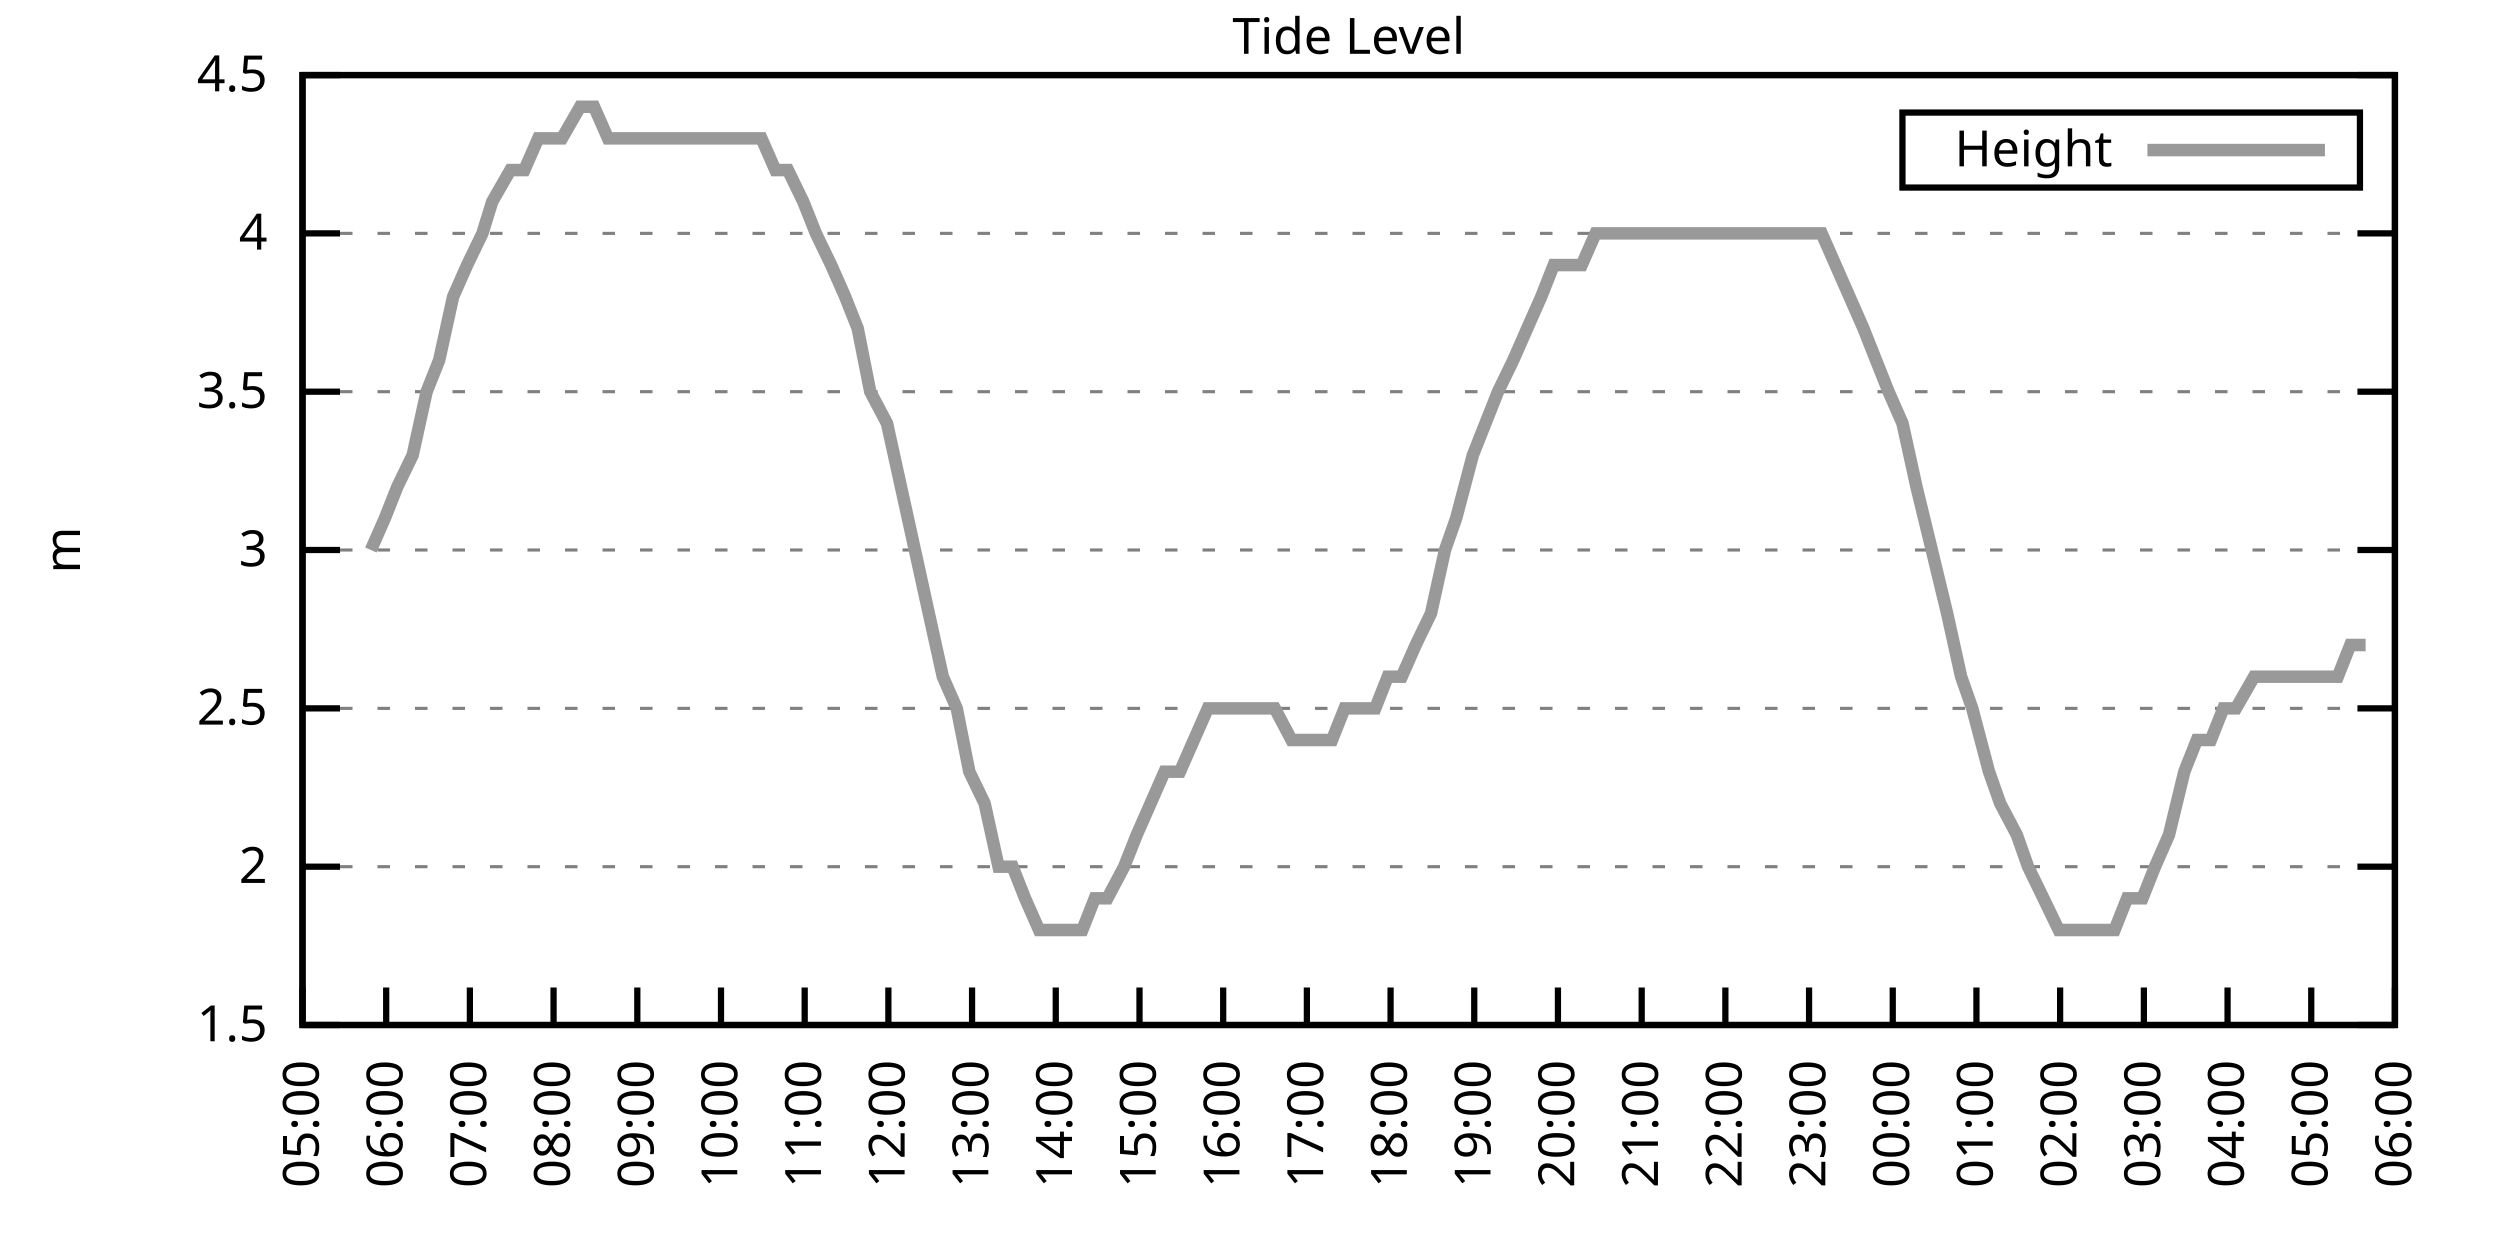
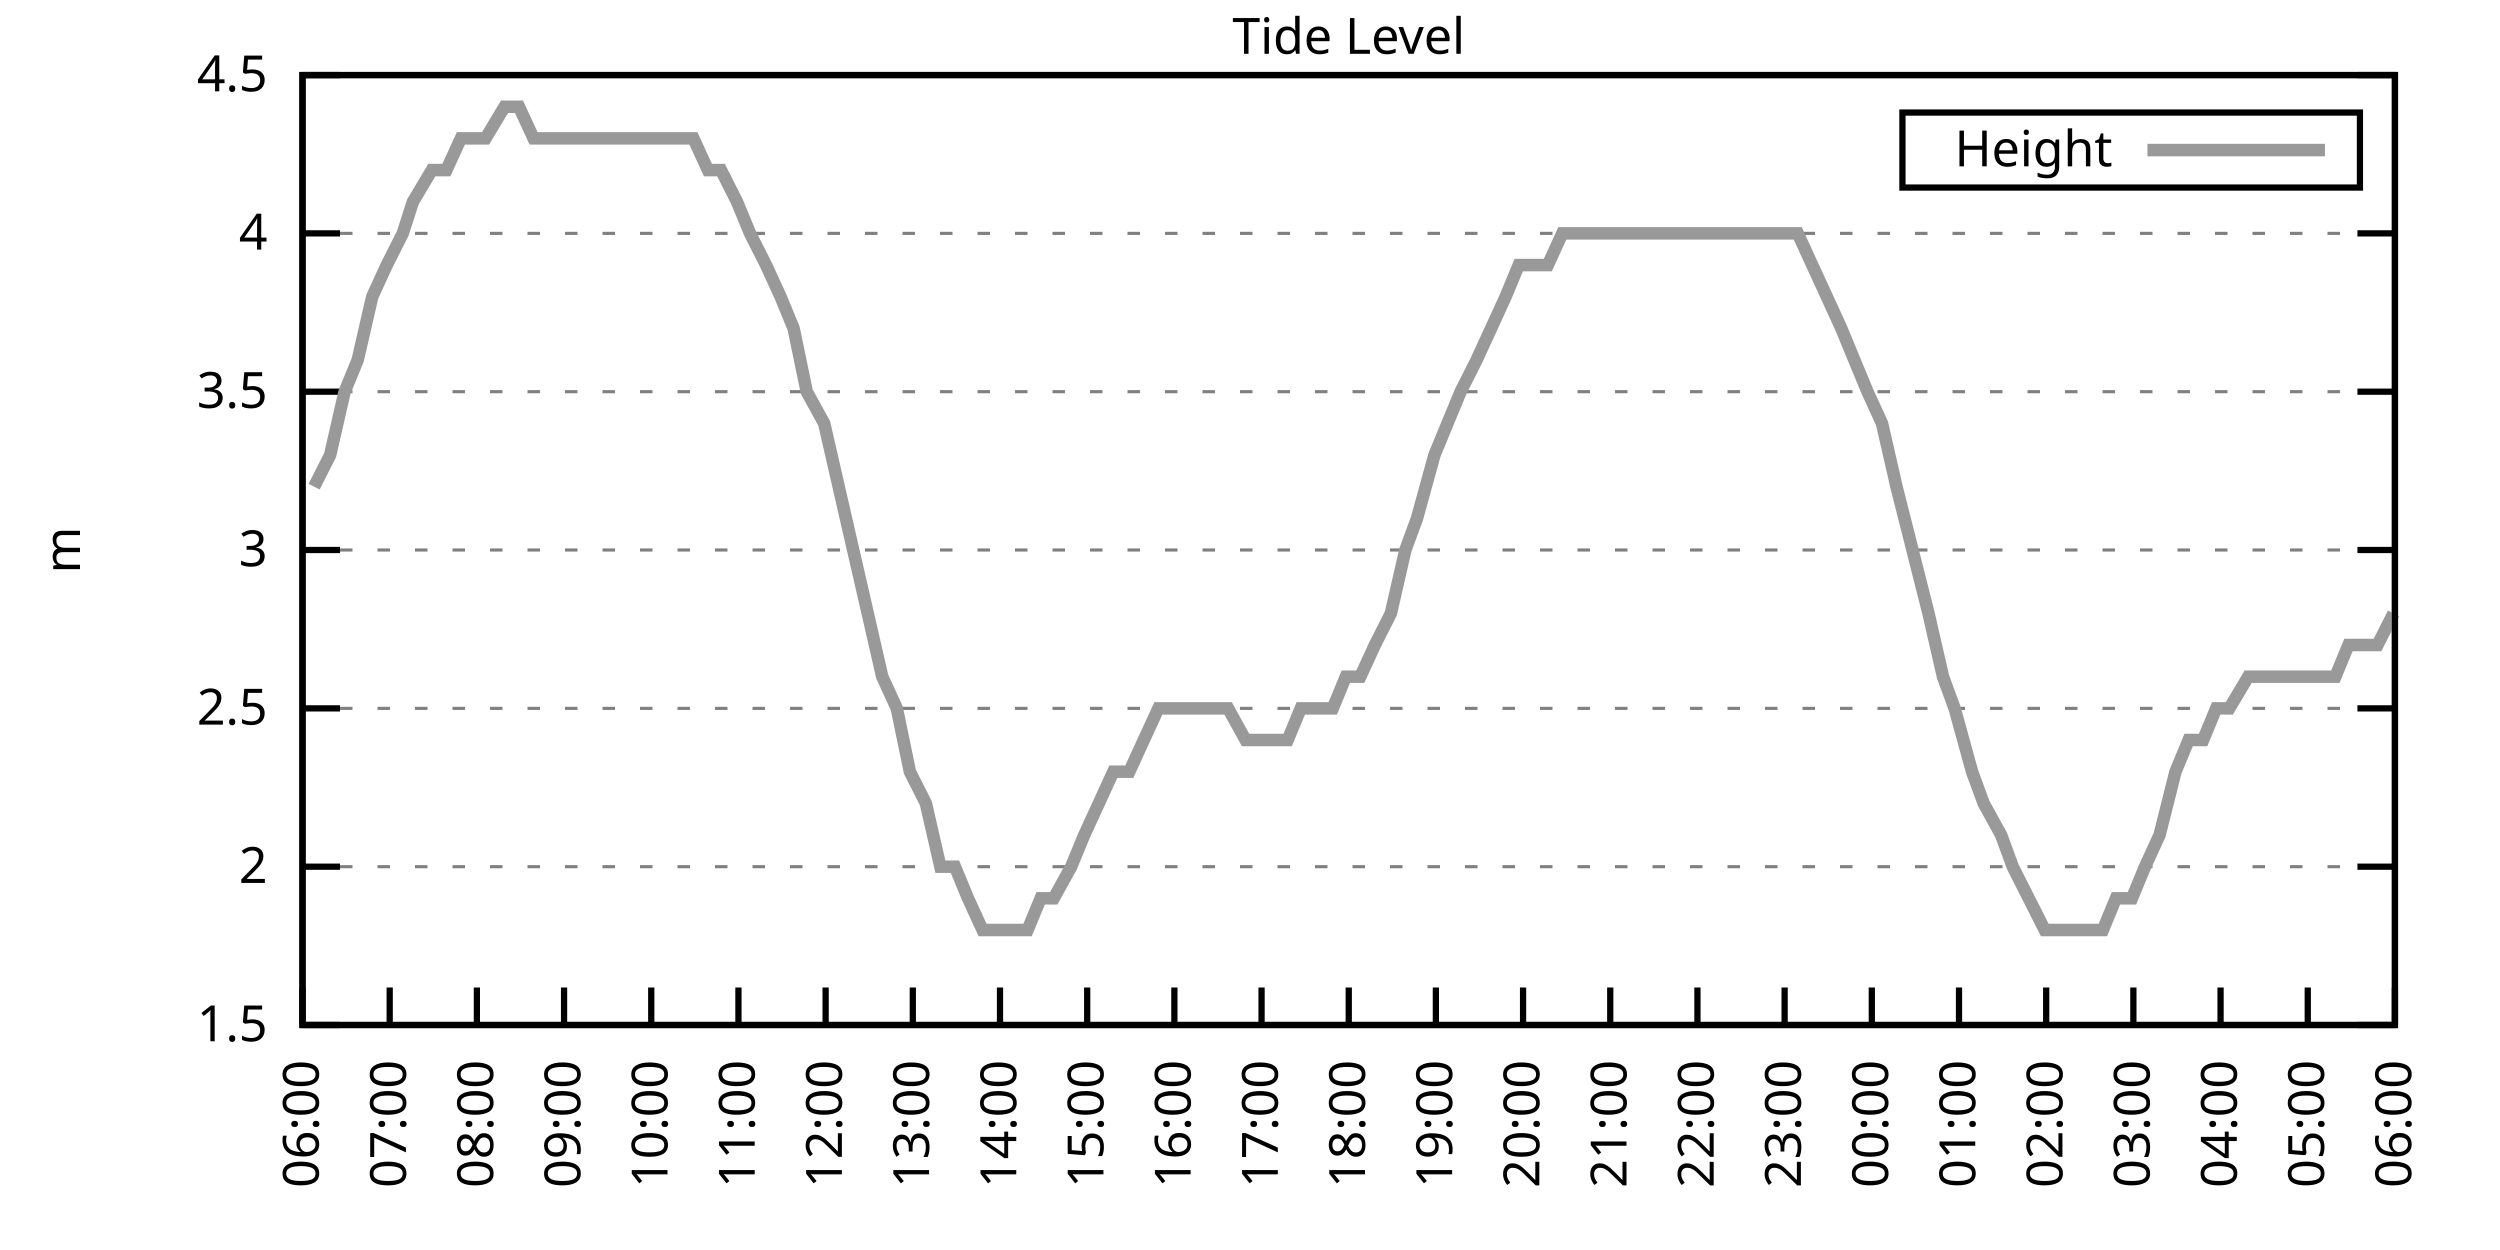
<svg xmlns="http://www.w3.org/2000/svg" xmlns:xlink="http://www.w3.org/1999/xlink" width="400" height="200" viewBox="0 0 400 200">
  <g id="gnuplot_canvas">
    <rect x="0" y="0" width="400" height="200" fill="none" />
    <defs>
      <circle id="gpDot" r="0.5" stroke-width="0.5" stroke="currentColor" />
      <path id="gpPt0" stroke-width="0.333" stroke="currentColor" d="M-1,0 h2 M0,-1 v2" />
      <path id="gpPt1" stroke-width="0.333" stroke="currentColor" d="M-1,-1 L1,1 M1,-1 L-1,1" />
      <path id="gpPt2" stroke-width="0.333" stroke="currentColor" d="M-1,0 L1,0 M0,-1 L0,1 M-1,-1 L1,1 M-1,1 L1,-1" />
      <rect id="gpPt3" stroke-width="0.333" stroke="currentColor" x="-1" y="-1" width="2" height="2" />
      <rect id="gpPt4" stroke-width="0.333" stroke="currentColor" fill="currentColor" x="-1" y="-1" width="2" height="2" />
      <circle id="gpPt5" stroke-width="0.333" stroke="currentColor" cx="0" cy="0" r="1" />
      <use xlink:href="#gpPt5" id="gpPt6" fill="currentColor" stroke="none" />
      <path id="gpPt7" stroke-width="0.333" stroke="currentColor" d="M0,-1.33 L-1.33,0.67 L1.33,0.67 z" />
      <use xlink:href="#gpPt7" id="gpPt8" fill="currentColor" stroke="none" />
      <use xlink:href="#gpPt7" id="gpPt9" stroke="currentColor" transform="rotate(180)" />
      <use xlink:href="#gpPt9" id="gpPt10" fill="currentColor" stroke="none" />
      <use xlink:href="#gpPt3" id="gpPt11" stroke="currentColor" transform="rotate(45)" />
      <use xlink:href="#gpPt11" id="gpPt12" fill="currentColor" stroke="none" />
      <path id="gpPt13" stroke-width="0.333" stroke="currentColor" d="M0,1.330 L1.265,0.411 L0.782,-1.067 L-0.782,-1.076 L-1.265,0.411 z" />
      <use xlink:href="#gpPt13" id="gpPt14" fill="currentColor" stroke="none" />
      <filter id="textbox" filterUnits="objectBoundingBox" x="0" y="0" height="1" width="1">
        <feFlood flood-color="white" flood-opacity="1" result="bgnd" />
        <feComposite in="SourceGraphic" in2="bgnd" operator="atop" />
      </filter>
      <filter id="greybox" filterUnits="objectBoundingBox" x="0" y="0" height="1" width="1">
        <feFlood flood-color="lightgrey" flood-opacity="1" result="grey" />
        <feComposite in="SourceGraphic" in2="grey" operator="atop" />
      </filter>
    </defs>
    <g fill="none" color="white" stroke="currentColor" stroke-width="1.00" stroke-linecap="butt" stroke-linejoin="miter">
</g>
    <g fill="none" color="black" stroke="currentColor" stroke-width="1.00" stroke-linecap="butt" stroke-linejoin="miter">
      <g stroke="none" shape-rendering="crispEdges">
        <polygon fill="rgb(255, 255, 255)" points="48.40,164.00 383.18,164.00 383.18,12.02 48.40,12.02 " />
      </g>
    </g>
    <g fill="none" color="black" stroke="currentColor" stroke-width="1.00" stroke-linecap="butt" stroke-linejoin="miter">
</g>
    <g fill="none" color="black" stroke="black" stroke-width="0.50" stroke-linecap="butt" stroke-linejoin="miter">
</g>
    <g fill="none" color="gray" stroke="currentColor" stroke-width="0.50" stroke-linecap="butt" stroke-linejoin="miter">
      <path stroke="gray" stroke-dasharray="2,4" class="gridline" d="M48.40,164.00 L383.19,164.00  " />
    </g>
    <g fill="none" color="gray" stroke="gray" stroke-width="1.00" stroke-linecap="butt" stroke-linejoin="miter">
</g>
    <g fill="none" color="black" stroke="currentColor" stroke-width="1.00" stroke-linecap="butt" stroke-linejoin="miter">
      <path stroke="black" d="M48.40,164.00 L54.40,164.00 M383.19,164.00 L377.19,164.00  " />
      <g transform="translate(42.80,166.60)" stroke="none" fill="black" font-family="Sans" font-size="8.00" text-anchor="end">
        <text>
          <tspan font-family="Sans"> 1.5</tspan>
        </text>
      </g>
    </g>
    <g fill="none" color="black" stroke="currentColor" stroke-width="1.00" stroke-linecap="butt" stroke-linejoin="miter">
</g>
    <g fill="none" color="black" stroke="black" stroke-width="0.50" stroke-linecap="butt" stroke-linejoin="miter">
</g>
    <g fill="none" color="gray" stroke="currentColor" stroke-width="0.50" stroke-linecap="butt" stroke-linejoin="miter">
      <path stroke="gray" stroke-dasharray="2,4" class="gridline" d="M48.40,138.67 L383.19,138.67  " />
    </g>
    <g fill="none" color="gray" stroke="gray" stroke-width="1.00" stroke-linecap="butt" stroke-linejoin="miter">
</g>
    <g fill="none" color="black" stroke="currentColor" stroke-width="1.00" stroke-linecap="butt" stroke-linejoin="miter">
      <path stroke="black" d="M48.40,138.67 L54.40,138.67 M383.19,138.67 L377.19,138.67  " />
      <g transform="translate(42.80,141.27)" stroke="none" fill="black" font-family="Sans" font-size="8.00" text-anchor="end">
        <text>
          <tspan font-family="Sans"> 2</tspan>
        </text>
      </g>
    </g>
    <g fill="none" color="black" stroke="currentColor" stroke-width="1.00" stroke-linecap="butt" stroke-linejoin="miter">
</g>
    <g fill="none" color="black" stroke="black" stroke-width="0.50" stroke-linecap="butt" stroke-linejoin="miter">
</g>
    <g fill="none" color="gray" stroke="currentColor" stroke-width="0.50" stroke-linecap="butt" stroke-linejoin="miter">
      <path stroke="gray" stroke-dasharray="2,4" class="gridline" d="M48.40,113.34 L383.19,113.34  " />
    </g>
    <g fill="none" color="gray" stroke="gray" stroke-width="1.00" stroke-linecap="butt" stroke-linejoin="miter">
</g>
    <g fill="none" color="black" stroke="currentColor" stroke-width="1.00" stroke-linecap="butt" stroke-linejoin="miter">
      <path stroke="black" d="M48.40,113.34 L54.40,113.34 M383.19,113.34 L377.19,113.34  " />
      <g transform="translate(42.80,115.94)" stroke="none" fill="black" font-family="Sans" font-size="8.00" text-anchor="end">
        <text>
          <tspan font-family="Sans"> 2.5</tspan>
        </text>
      </g>
    </g>
    <g fill="none" color="black" stroke="currentColor" stroke-width="1.00" stroke-linecap="butt" stroke-linejoin="miter">
</g>
    <g fill="none" color="black" stroke="black" stroke-width="0.50" stroke-linecap="butt" stroke-linejoin="miter">
</g>
    <g fill="none" color="gray" stroke="currentColor" stroke-width="0.50" stroke-linecap="butt" stroke-linejoin="miter">
      <path stroke="gray" stroke-dasharray="2,4" class="gridline" d="M48.40,88.00 L383.19,88.00  " />
    </g>
    <g fill="none" color="gray" stroke="gray" stroke-width="1.00" stroke-linecap="butt" stroke-linejoin="miter">
</g>
    <g fill="none" color="black" stroke="currentColor" stroke-width="1.00" stroke-linecap="butt" stroke-linejoin="miter">
      <path stroke="black" d="M48.40,88.00 L54.40,88.00 M383.19,88.00 L377.19,88.00  " />
      <g transform="translate(42.80,90.60)" stroke="none" fill="black" font-family="Sans" font-size="8.00" text-anchor="end">
        <text>
          <tspan font-family="Sans"> 3</tspan>
        </text>
      </g>
    </g>
    <g fill="none" color="black" stroke="currentColor" stroke-width="1.00" stroke-linecap="butt" stroke-linejoin="miter">
</g>
    <g fill="none" color="black" stroke="black" stroke-width="0.50" stroke-linecap="butt" stroke-linejoin="miter">
</g>
    <g fill="none" color="gray" stroke="currentColor" stroke-width="0.50" stroke-linecap="butt" stroke-linejoin="miter">
      <path stroke="gray" stroke-dasharray="2,4" class="gridline" d="M48.40,62.67 L383.19,62.67  " />
    </g>
    <g fill="none" color="gray" stroke="gray" stroke-width="1.00" stroke-linecap="butt" stroke-linejoin="miter">
</g>
    <g fill="none" color="black" stroke="currentColor" stroke-width="1.00" stroke-linecap="butt" stroke-linejoin="miter">
      <path stroke="black" d="M48.40,62.67 L54.40,62.67 M383.19,62.67 L377.19,62.67  " />
      <g transform="translate(42.80,65.27)" stroke="none" fill="black" font-family="Sans" font-size="8.00" text-anchor="end">
        <text>
          <tspan font-family="Sans"> 3.5</tspan>
        </text>
      </g>
    </g>
    <g fill="none" color="black" stroke="currentColor" stroke-width="1.00" stroke-linecap="butt" stroke-linejoin="miter">
</g>
    <g fill="none" color="black" stroke="black" stroke-width="0.50" stroke-linecap="butt" stroke-linejoin="miter">
</g>
    <g fill="none" color="gray" stroke="currentColor" stroke-width="0.50" stroke-linecap="butt" stroke-linejoin="miter">
      <path stroke="gray" stroke-dasharray="2,4" class="gridline" d="M48.40,37.34 L383.19,37.34  " />
    </g>
    <g fill="none" color="gray" stroke="gray" stroke-width="1.00" stroke-linecap="butt" stroke-linejoin="miter">
</g>
    <g fill="none" color="black" stroke="currentColor" stroke-width="1.00" stroke-linecap="butt" stroke-linejoin="miter">
      <path stroke="black" d="M48.40,37.34 L54.40,37.34 M383.19,37.34 L377.19,37.34  " />
      <g transform="translate(42.80,39.94)" stroke="none" fill="black" font-family="Sans" font-size="8.00" text-anchor="end">
        <text>
          <tspan font-family="Sans"> 4</tspan>
        </text>
      </g>
    </g>
    <g fill="none" color="black" stroke="currentColor" stroke-width="1.00" stroke-linecap="butt" stroke-linejoin="miter">
</g>
    <g fill="none" color="black" stroke="black" stroke-width="0.50" stroke-linecap="butt" stroke-linejoin="miter">
</g>
    <g fill="none" color="gray" stroke="currentColor" stroke-width="0.50" stroke-linecap="butt" stroke-linejoin="miter">
      <path stroke="gray" stroke-dasharray="2,4" class="gridline" d="M48.40,12.01 L383.19,12.01  " />
    </g>
    <g fill="none" color="gray" stroke="gray" stroke-width="1.00" stroke-linecap="butt" stroke-linejoin="miter">
</g>
    <g fill="none" color="black" stroke="currentColor" stroke-width="1.00" stroke-linecap="butt" stroke-linejoin="miter">
      <path stroke="black" d="M48.40,12.01 L54.40,12.01 M383.19,12.01 L377.19,12.01  " />
      <g transform="translate(42.80,14.61)" stroke="none" fill="black" font-family="Sans" font-size="8.00" text-anchor="end">
        <text>
          <tspan font-family="Sans"> 4.5</tspan>
        </text>
      </g>
    </g>
    <g fill="none" color="black" stroke="currentColor" stroke-width="1.00" stroke-linecap="butt" stroke-linejoin="miter">
      <path stroke="black" d="M48.40,164.00 L48.40,158.00  " />
      <g transform="translate(51.00,169.60) rotate(270.00)" stroke="none" fill="black" font-family="Sans" font-size="8.00" text-anchor="end">
        <text>
-           <tspan font-family="Sans">05:00</tspan>
-         </text>
-       </g>
-     </g>
-     <g fill="none" color="black" stroke="currentColor" stroke-width="1.00" stroke-linecap="butt" stroke-linejoin="miter">
-       <path stroke="black" d="M61.79,164.00 L61.79,158.00  " />
-       <g transform="translate(64.39,169.60) rotate(270.00)" stroke="none" fill="black" font-family="Sans" font-size="8.00" text-anchor="end">
-         <text>
          <tspan font-family="Sans">06:00</tspan>
        </text>
      </g>
    </g>
    <g fill="none" color="black" stroke="currentColor" stroke-width="1.00" stroke-linecap="butt" stroke-linejoin="miter">
-       <path stroke="black" d="M75.18,164.00 L75.18,158.00  " />
-       <g transform="translate(77.78,169.60) rotate(270.00)" stroke="none" fill="black" font-family="Sans" font-size="8.00" text-anchor="end">
+       <path stroke="black" d="M62.35,164.00 L62.35,158.00  " />
+       <g transform="translate(64.95,169.60) rotate(270.00)" stroke="none" fill="black" font-family="Sans" font-size="8.00" text-anchor="end">
        <text>
          <tspan font-family="Sans">07:00</tspan>
        </text>
      </g>
    </g>
    <g fill="none" color="black" stroke="currentColor" stroke-width="1.00" stroke-linecap="butt" stroke-linejoin="miter">
-       <path stroke="black" d="M88.57,164.00 L88.57,158.00  " />
-       <g transform="translate(91.17,169.60) rotate(270.00)" stroke="none" fill="black" font-family="Sans" font-size="8.00" text-anchor="end">
+       <path stroke="black" d="M76.30,164.00 L76.30,158.00  " />
+       <g transform="translate(78.90,169.60) rotate(270.00)" stroke="none" fill="black" font-family="Sans" font-size="8.00" text-anchor="end">
        <text>
          <tspan font-family="Sans">08:00</tspan>
        </text>
      </g>
    </g>
    <g fill="none" color="black" stroke="currentColor" stroke-width="1.00" stroke-linecap="butt" stroke-linejoin="miter">
-       <path stroke="black" d="M101.97,164.00 L101.97,158.00  " />
-       <g transform="translate(104.57,169.60) rotate(270.00)" stroke="none" fill="black" font-family="Sans" font-size="8.00" text-anchor="end">
+       <path stroke="black" d="M90.25,164.00 L90.25,158.00  " />
+       <g transform="translate(92.85,169.60) rotate(270.00)" stroke="none" fill="black" font-family="Sans" font-size="8.00" text-anchor="end">
        <text>
          <tspan font-family="Sans">09:00</tspan>
        </text>
      </g>
    </g>
    <g fill="none" color="black" stroke="currentColor" stroke-width="1.00" stroke-linecap="butt" stroke-linejoin="miter">
-       <path stroke="black" d="M115.36,164.00 L115.36,158.00  " />
-       <g transform="translate(117.96,169.60) rotate(270.00)" stroke="none" fill="black" font-family="Sans" font-size="8.00" text-anchor="end">
+       <path stroke="black" d="M104.20,164.00 L104.20,158.00  " />
+       <g transform="translate(106.80,169.60) rotate(270.00)" stroke="none" fill="black" font-family="Sans" font-size="8.00" text-anchor="end">
        <text>
          <tspan font-family="Sans">10:00</tspan>
        </text>
      </g>
    </g>
    <g fill="none" color="black" stroke="currentColor" stroke-width="1.00" stroke-linecap="butt" stroke-linejoin="miter">
-       <path stroke="black" d="M128.75,164.00 L128.75,158.00  " />
-       <g transform="translate(131.35,169.60) rotate(270.00)" stroke="none" fill="black" font-family="Sans" font-size="8.00" text-anchor="end">
+       <path stroke="black" d="M118.15,164.00 L118.15,158.00  " />
+       <g transform="translate(120.75,169.60) rotate(270.00)" stroke="none" fill="black" font-family="Sans" font-size="8.00" text-anchor="end">
        <text>
          <tspan font-family="Sans">11:00</tspan>
        </text>
      </g>
    </g>
    <g fill="none" color="black" stroke="currentColor" stroke-width="1.00" stroke-linecap="butt" stroke-linejoin="miter">
-       <path stroke="black" d="M142.14,164.00 L142.14,158.00  " />
-       <g transform="translate(144.74,169.60) rotate(270.00)" stroke="none" fill="black" font-family="Sans" font-size="8.00" text-anchor="end">
+       <path stroke="black" d="M132.10,164.00 L132.10,158.00  " />
+       <g transform="translate(134.70,169.60) rotate(270.00)" stroke="none" fill="black" font-family="Sans" font-size="8.00" text-anchor="end">
        <text>
          <tspan font-family="Sans">12:00</tspan>
        </text>
      </g>
    </g>
    <g fill="none" color="black" stroke="currentColor" stroke-width="1.00" stroke-linecap="butt" stroke-linejoin="miter">
-       <path stroke="black" d="M155.53,164.00 L155.53,158.00  " />
-       <g transform="translate(158.13,169.60) rotate(270.00)" stroke="none" fill="black" font-family="Sans" font-size="8.00" text-anchor="end">
+       <path stroke="black" d="M146.05,164.00 L146.05,158.00  " />
+       <g transform="translate(148.65,169.60) rotate(270.00)" stroke="none" fill="black" font-family="Sans" font-size="8.00" text-anchor="end">
        <text>
          <tspan font-family="Sans">13:00</tspan>
        </text>
      </g>
    </g>
    <g fill="none" color="black" stroke="currentColor" stroke-width="1.00" stroke-linecap="butt" stroke-linejoin="miter">
-       <path stroke="black" d="M168.92,164.00 L168.92,158.00  " />
-       <g transform="translate(171.52,169.60) rotate(270.00)" stroke="none" fill="black" font-family="Sans" font-size="8.00" text-anchor="end">
+       <path stroke="black" d="M160.00,164.00 L160.00,158.00  " />
+       <g transform="translate(162.60,169.60) rotate(270.00)" stroke="none" fill="black" font-family="Sans" font-size="8.00" text-anchor="end">
        <text>
          <tspan font-family="Sans">14:00</tspan>
        </text>
      </g>
    </g>
    <g fill="none" color="black" stroke="currentColor" stroke-width="1.00" stroke-linecap="butt" stroke-linejoin="miter">
-       <path stroke="black" d="M182.32,164.00 L182.32,158.00  " />
-       <g transform="translate(184.92,169.60) rotate(270.00)" stroke="none" fill="black" font-family="Sans" font-size="8.00" text-anchor="end">
+       <path stroke="black" d="M173.95,164.00 L173.95,158.00  " />
+       <g transform="translate(176.55,169.60) rotate(270.00)" stroke="none" fill="black" font-family="Sans" font-size="8.00" text-anchor="end">
        <text>
          <tspan font-family="Sans">15:00</tspan>
        </text>
      </g>
    </g>
    <g fill="none" color="black" stroke="currentColor" stroke-width="1.00" stroke-linecap="butt" stroke-linejoin="miter">
-       <path stroke="black" d="M195.71,164.00 L195.71,158.00  " />
-       <g transform="translate(198.31,169.60) rotate(270.00)" stroke="none" fill="black" font-family="Sans" font-size="8.00" text-anchor="end">
+       <path stroke="black" d="M187.90,164.00 L187.90,158.00  " />
+       <g transform="translate(190.50,169.60) rotate(270.00)" stroke="none" fill="black" font-family="Sans" font-size="8.00" text-anchor="end">
        <text>
          <tspan font-family="Sans">16:00</tspan>
        </text>
      </g>
    </g>
    <g fill="none" color="black" stroke="currentColor" stroke-width="1.00" stroke-linecap="butt" stroke-linejoin="miter">
-       <path stroke="black" d="M209.10,164.00 L209.10,158.00  " />
-       <g transform="translate(211.70,169.60) rotate(270.00)" stroke="none" fill="black" font-family="Sans" font-size="8.00" text-anchor="end">
+       <path stroke="black" d="M201.85,164.00 L201.85,158.00  " />
+       <g transform="translate(204.45,169.60) rotate(270.00)" stroke="none" fill="black" font-family="Sans" font-size="8.00" text-anchor="end">
        <text>
          <tspan font-family="Sans">17:00</tspan>
        </text>
      </g>
    </g>
    <g fill="none" color="black" stroke="currentColor" stroke-width="1.00" stroke-linecap="butt" stroke-linejoin="miter">
-       <path stroke="black" d="M222.49,164.00 L222.49,158.00  " />
-       <g transform="translate(225.09,169.60) rotate(270.00)" stroke="none" fill="black" font-family="Sans" font-size="8.00" text-anchor="end">
+       <path stroke="black" d="M215.80,164.00 L215.80,158.00  " />
+       <g transform="translate(218.40,169.60) rotate(270.00)" stroke="none" fill="black" font-family="Sans" font-size="8.00" text-anchor="end">
        <text>
          <tspan font-family="Sans">18:00</tspan>
        </text>
      </g>
    </g>
    <g fill="none" color="black" stroke="currentColor" stroke-width="1.00" stroke-linecap="butt" stroke-linejoin="miter">
-       <path stroke="black" d="M235.88,164.00 L235.88,158.00  " />
-       <g transform="translate(238.48,169.60) rotate(270.00)" stroke="none" fill="black" font-family="Sans" font-size="8.00" text-anchor="end">
+       <path stroke="black" d="M229.74,164.00 L229.74,158.00  " />
+       <g transform="translate(232.34,169.60) rotate(270.00)" stroke="none" fill="black" font-family="Sans" font-size="8.00" text-anchor="end">
        <text>
          <tspan font-family="Sans">19:00</tspan>
        </text>
      </g>
    </g>
    <g fill="none" color="black" stroke="currentColor" stroke-width="1.00" stroke-linecap="butt" stroke-linejoin="miter">
-       <path stroke="black" d="M249.27,164.00 L249.27,158.00  " />
-       <g transform="translate(251.87,169.60) rotate(270.00)" stroke="none" fill="black" font-family="Sans" font-size="8.00" text-anchor="end">
+       <path stroke="black" d="M243.69,164.00 L243.69,158.00  " />
+       <g transform="translate(246.29,169.60) rotate(270.00)" stroke="none" fill="black" font-family="Sans" font-size="8.00" text-anchor="end">
        <text>
          <tspan font-family="Sans">20:00</tspan>
        </text>
      </g>
    </g>
    <g fill="none" color="black" stroke="currentColor" stroke-width="1.00" stroke-linecap="butt" stroke-linejoin="miter">
-       <path stroke="black" d="M262.67,164.00 L262.67,158.00  " />
-       <g transform="translate(265.27,169.60) rotate(270.00)" stroke="none" fill="black" font-family="Sans" font-size="8.00" text-anchor="end">
+       <path stroke="black" d="M257.64,164.00 L257.64,158.00  " />
+       <g transform="translate(260.24,169.60) rotate(270.00)" stroke="none" fill="black" font-family="Sans" font-size="8.00" text-anchor="end">
        <text>
          <tspan font-family="Sans">21:00</tspan>
        </text>
      </g>
    </g>
    <g fill="none" color="black" stroke="currentColor" stroke-width="1.00" stroke-linecap="butt" stroke-linejoin="miter">
-       <path stroke="black" d="M276.06,164.00 L276.06,158.00  " />
-       <g transform="translate(278.66,169.60) rotate(270.00)" stroke="none" fill="black" font-family="Sans" font-size="8.00" text-anchor="end">
+       <path stroke="black" d="M271.59,164.00 L271.59,158.00  " />
+       <g transform="translate(274.19,169.60) rotate(270.00)" stroke="none" fill="black" font-family="Sans" font-size="8.00" text-anchor="end">
        <text>
          <tspan font-family="Sans">22:00</tspan>
        </text>
      </g>
    </g>
    <g fill="none" color="black" stroke="currentColor" stroke-width="1.00" stroke-linecap="butt" stroke-linejoin="miter">
-       <path stroke="black" d="M289.45,164.00 L289.45,158.00  " />
-       <g transform="translate(292.05,169.60) rotate(270.00)" stroke="none" fill="black" font-family="Sans" font-size="8.00" text-anchor="end">
+       <path stroke="black" d="M285.54,164.00 L285.54,158.00  " />
+       <g transform="translate(288.14,169.60) rotate(270.00)" stroke="none" fill="black" font-family="Sans" font-size="8.00" text-anchor="end">
        <text>
          <tspan font-family="Sans">23:00</tspan>
        </text>
      </g>
    </g>
    <g fill="none" color="black" stroke="currentColor" stroke-width="1.00" stroke-linecap="butt" stroke-linejoin="miter">
-       <path stroke="black" d="M302.84,164.00 L302.84,158.00  " />
-       <g transform="translate(305.44,169.60) rotate(270.00)" stroke="none" fill="black" font-family="Sans" font-size="8.00" text-anchor="end">
+       <path stroke="black" d="M299.49,164.00 L299.49,158.00  " />
+       <g transform="translate(302.09,169.60) rotate(270.00)" stroke="none" fill="black" font-family="Sans" font-size="8.00" text-anchor="end">
        <text>
          <tspan font-family="Sans">00:00</tspan>
        </text>
      </g>
    </g>
    <g fill="none" color="black" stroke="currentColor" stroke-width="1.00" stroke-linecap="butt" stroke-linejoin="miter">
-       <path stroke="black" d="M316.23,164.00 L316.23,158.00  " />
-       <g transform="translate(318.83,169.60) rotate(270.00)" stroke="none" fill="black" font-family="Sans" font-size="8.00" text-anchor="end">
+       <path stroke="black" d="M313.44,164.00 L313.44,158.00  " />
+       <g transform="translate(316.04,169.60) rotate(270.00)" stroke="none" fill="black" font-family="Sans" font-size="8.00" text-anchor="end">
        <text>
          <tspan font-family="Sans">01:00</tspan>
        </text>
      </g>
    </g>
    <g fill="none" color="black" stroke="currentColor" stroke-width="1.00" stroke-linecap="butt" stroke-linejoin="miter">
-       <path stroke="black" d="M329.62,164.00 L329.62,158.00  " />
-       <g transform="translate(332.22,169.60) rotate(270.00)" stroke="none" fill="black" font-family="Sans" font-size="8.00" text-anchor="end">
+       <path stroke="black" d="M327.39,164.00 L327.39,158.00  " />
+       <g transform="translate(329.99,169.60) rotate(270.00)" stroke="none" fill="black" font-family="Sans" font-size="8.00" text-anchor="end">
        <text>
          <tspan font-family="Sans">02:00</tspan>
        </text>
      </g>
    </g>
    <g fill="none" color="black" stroke="currentColor" stroke-width="1.00" stroke-linecap="butt" stroke-linejoin="miter">
-       <path stroke="black" d="M343.02,164.00 L343.02,158.00  " />
-       <g transform="translate(345.62,169.60) rotate(270.00)" stroke="none" fill="black" font-family="Sans" font-size="8.00" text-anchor="end">
+       <path stroke="black" d="M341.34,164.00 L341.34,158.00  " />
+       <g transform="translate(343.94,169.60) rotate(270.00)" stroke="none" fill="black" font-family="Sans" font-size="8.00" text-anchor="end">
        <text>
          <tspan font-family="Sans">03:00</tspan>
        </text>
      </g>
    </g>
    <g fill="none" color="black" stroke="currentColor" stroke-width="1.00" stroke-linecap="butt" stroke-linejoin="miter">
-       <path stroke="black" d="M356.41,164.00 L356.41,158.00  " />
-       <g transform="translate(359.01,169.60) rotate(270.00)" stroke="none" fill="black" font-family="Sans" font-size="8.00" text-anchor="end">
+       <path stroke="black" d="M355.29,164.00 L355.29,158.00  " />
+       <g transform="translate(357.89,169.60) rotate(270.00)" stroke="none" fill="black" font-family="Sans" font-size="8.00" text-anchor="end">
        <text>
          <tspan font-family="Sans">04:00</tspan>
        </text>
      </g>
    </g>
    <g fill="none" color="black" stroke="currentColor" stroke-width="1.00" stroke-linecap="butt" stroke-linejoin="miter">
-       <path stroke="black" d="M369.80,164.00 L369.80,158.00  " />
-       <g transform="translate(372.40,169.60) rotate(270.00)" stroke="none" fill="black" font-family="Sans" font-size="8.00" text-anchor="end">
+       <path stroke="black" d="M369.24,164.00 L369.24,158.00  " />
+       <g transform="translate(371.84,169.60) rotate(270.00)" stroke="none" fill="black" font-family="Sans" font-size="8.00" text-anchor="end">
        <text>
          <tspan font-family="Sans">05:00</tspan>
        </text>
      </g>
    </g>
    <g fill="none" color="black" stroke="currentColor" stroke-width="1.00" stroke-linecap="butt" stroke-linejoin="miter">
      <path stroke="black" d="M383.19,164.00 L383.19,158.00  " />
      <g transform="translate(385.79,169.60) rotate(270.00)" stroke="none" fill="black" font-family="Sans" font-size="8.00" text-anchor="end">
        <text>
          <tspan font-family="Sans">06:00</tspan>
        </text>
      </g>
    </g>
    <g fill="none" color="black" stroke="currentColor" stroke-width="1.00" stroke-linecap="butt" stroke-linejoin="miter">
</g>
    <g fill="none" color="black" stroke="currentColor" stroke-width="1.00" stroke-linecap="butt" stroke-linejoin="miter">
      <path stroke="black" d="M48.40,12.01 L48.40,164.00 L383.19,164.00 L383.19,12.01 L48.40,12.01 Z  " />
    </g>
    <g fill="none" color="black" stroke="currentColor" stroke-width="1.00" stroke-linecap="butt" stroke-linejoin="miter">
</g>
    <g fill="none" color="black" stroke="currentColor" stroke-width="1.00" stroke-linecap="butt" stroke-linejoin="miter">
      <path stroke="black" d="M304.39,30.01 L304.39,18.01 L377.59,18.01 L377.59,30.01 L304.39,30.01 Z  " />
    </g>
    <g id="Tide_level_plot_1">
      <g fill="none" color="white" stroke="black" stroke-width="2.00" stroke-linecap="butt" stroke-linejoin="miter">
</g>
      <g fill="none" color="black" stroke="currentColor" stroke-width="2.00" stroke-linecap="butt" stroke-linejoin="miter">
        <g transform="translate(337.99,26.61)" stroke="none" fill="black" font-family="Sans" font-size="8.00" text-anchor="end">
          <text>
            <tspan font-family="Sans">Height</tspan>
          </text>
        </g>
      </g>
      <g fill="none" color="black" stroke="currentColor" stroke-width="2.00" stroke-linecap="butt" stroke-linejoin="miter">
-         <path stroke="rgb(153, 153, 153)" d="M343.59,24.01 L371.99,24.01 M59.34,88.00 L61.57,82.94 L63.58,77.87 L66.03,72.81 L68.26,62.67 L70.27,57.61   L72.50,47.47 L74.74,42.41 L77.19,37.34 L78.75,32.28 L81.66,27.21 L83.89,27.21 L86.12,22.14 L88.35,22.14   L89.91,22.14 L92.82,17.08 L95.05,17.08 L97.28,22.14 L99.51,22.14 L101.74,22.14 L103.98,22.14 L106.21,22.14   L108.22,22.14 L110.67,22.14 L112.90,22.14 L115.13,22.14 L117.14,22.14 L119.15,22.14 L121.83,22.14 L124.06,27.21   L126.07,27.21 L128.53,32.28 L130.54,37.34 L132.99,42.41 L135.22,47.47 L137.23,52.54 L139.24,62.67 L141.92,67.74   L144.15,77.87 L146.38,88.00 L148.61,98.14 L150.85,108.27 L153.08,113.34 L155.09,123.47 L157.54,128.54 L159.77,138.67   L162.01,138.67 L164.01,143.73 L166.25,148.80 L168.70,148.80 L170.71,148.80 L173.17,148.80 L175.17,143.73 L177.18,143.73   L179.86,138.67 L181.87,133.60 L184.10,128.54 L186.33,123.47 L188.79,123.47 L191.02,118.40 L193.25,113.34 L195.26,113.34   L197.72,113.34 L199.73,113.34 L201.96,113.34 L203.97,113.34 L206.64,118.40 L208.65,118.40 L210.88,118.40 L213.12,118.40   L215.13,113.34 L217.80,113.34 L220.04,113.34 L222.04,108.27 L224.28,108.27 L226.51,103.20 L228.96,98.14 L231.20,88.00   L232.98,82.94 L235.66,72.81 L237.67,67.74 L239.68,62.67 L242.13,57.61 L244.36,52.54 L246.60,47.47 L248.60,42.41   L251.06,42.41 L253.07,42.41 L255.30,37.34 L257.53,37.34 L260.21,37.34 L262.22,37.34 L264.45,37.34 L266.68,37.34   L268.69,37.34 L271.37,37.34 L273.38,37.34 L275.61,37.34 L277.84,37.34 L280.30,37.34 L282.53,37.34 L284.76,37.34   L286.77,37.34 L289.23,37.34 L291.46,37.34 L293.69,42.41 L295.92,47.47 L298.15,52.54 L300.16,57.61 L302.17,62.67   L304.40,67.74 L306.63,77.87 L309.09,88.00 L311.54,98.14 L313.78,108.27 L315.56,113.34 L318.24,123.47 L320.03,128.54   L322.70,133.60 L324.49,138.67 L326.95,143.73 L329.40,148.80 L331.63,148.80 L333.42,148.80 L336.10,148.80 L338.33,148.80   L340.34,143.73 L342.79,143.73 L344.80,138.67 L347.03,133.60 L349.49,123.47 L351.50,118.40 L353.73,118.40 L355.74,113.34   L357.75,113.34 L360.65,108.27 L362.66,108.27 L365.11,108.27 L367.12,108.27 L369.35,108.27 L371.58,108.27 L374.04,108.27   L376.05,103.20 L378.50,103.20  " />
+         <path stroke="rgb(153, 153, 153)" d="M343.59,24.01 L371.99,24.01 M50.26,77.87 L52.82,72.81 L55.14,62.67 L57.23,57.61 L59.56,47.47 L61.88,42.41   L64.44,37.34 L66.07,32.28 L69.09,27.21 L71.42,27.21 L73.74,22.14 L76.07,22.14 L77.69,22.14 L80.72,17.08   L83.04,17.08 L85.37,22.14 L87.69,22.14 L90.02,22.14 L92.34,22.14 L94.67,22.14 L96.76,22.14 L99.32,22.14   L101.64,22.14 L103.97,22.14 L106.06,22.14 L108.15,22.14 L110.94,22.14 L113.27,27.21 L115.36,27.21 L117.92,32.28   L120.01,37.34 L122.57,42.41 L124.89,47.47 L126.98,52.54 L129.08,62.67 L131.87,67.74 L134.19,77.87 L136.51,88.00   L138.84,98.14 L141.16,108.27 L143.49,113.34 L145.58,123.47 L148.14,128.54 L150.46,138.67 L152.79,138.67 L154.88,143.73   L157.21,148.80 L159.76,148.80 L161.86,148.80 L164.41,148.80 L166.51,143.73 L168.60,143.73 L171.39,138.67 L173.48,133.60   L175.81,128.54 L178.13,123.47 L180.69,123.47 L183.01,118.40 L185.34,113.34 L187.43,113.34 L189.99,113.34 L192.08,113.34   L194.41,113.34 L196.50,113.34 L199.29,118.40 L201.38,118.40 L203.71,118.40 L206.03,118.40 L208.12,113.34 L210.91,113.34   L213.24,113.34 L215.33,108.27 L217.65,108.27 L219.98,103.20 L222.54,98.14 L224.86,88.00 L226.72,82.94 L229.51,72.81   L231.60,67.74 L233.70,62.67 L236.25,57.61 L238.58,52.54 L240.90,47.47 L243.00,42.41 L245.55,42.41 L247.65,42.41   L249.97,37.34 L252.30,37.34 L255.09,37.34 L257.18,37.34 L259.50,37.34 L261.83,37.34 L263.92,37.34 L266.71,37.34   L268.80,37.34 L271.13,37.34 L273.45,37.34 L276.01,37.34 L278.34,37.34 L280.66,37.34 L282.75,37.34 L285.31,37.34   L287.64,37.34 L289.96,42.41 L292.29,47.47 L294.61,52.54 L296.70,57.61 L298.80,62.67 L301.12,67.74 L303.44,77.87   L306.00,88.00 L308.56,98.14 L310.88,108.27 L312.74,113.34 L315.53,123.47 L317.39,128.54 L320.18,133.60 L322.04,138.67   L324.60,143.73 L327.16,148.80 L329.48,148.80 L331.34,148.80 L334.13,148.80 L336.46,148.80 L338.55,143.73 L341.11,143.73   L343.20,138.67 L345.53,133.60 L348.08,123.47 L350.18,118.40 L352.50,118.40 L354.59,113.34 L356.69,113.34 L359.71,108.27   L361.80,108.27 L364.36,108.27 L366.45,108.27 L368.78,108.27 L371.10,108.27 L373.66,108.27 L375.75,103.20 L378.31,103.20   L380.40,103.20 L382.96,98.14  " />
      </g>
    </g>
    <g fill="none" color="black" stroke="currentColor" stroke-width="2.00" stroke-linecap="butt" stroke-linejoin="miter">
</g>
    <g fill="none" color="black" stroke="black" stroke-width="1.00" stroke-linecap="butt" stroke-linejoin="miter">
</g>
    <g fill="none" color="black" stroke="currentColor" stroke-width="1.00" stroke-linecap="butt" stroke-linejoin="miter">
      <path stroke="black" d="M48.40,12.01 L48.40,164.00 L383.19,164.00 L383.19,12.01 L48.40,12.01 Z  " />
      <g transform="translate(12.80,88.01) rotate(270.00)" stroke="none" fill="black" font-family="Sans" font-size="8.00" text-anchor="middle">
        <text>
          <tspan font-family="Sans">m</tspan>
        </text>
      </g>
    </g>
    <g fill="none" color="black" stroke="currentColor" stroke-width="1.00" stroke-linecap="butt" stroke-linejoin="miter">
</g>
    <g fill="none" color="black" stroke="currentColor" stroke-width="1.00" stroke-linecap="butt" stroke-linejoin="miter">
      <g transform="translate(215.79,8.61)" stroke="none" fill="black" font-family="Sans" font-size="8.00" text-anchor="middle">
        <text>
          <tspan font-family="Sans">Tide Level</tspan>
        </text>
      </g>
    </g>
    <g fill="none" color="black" stroke="currentColor" stroke-width="1.00" stroke-linecap="butt" stroke-linejoin="miter">
</g>
  </g>
</svg>
